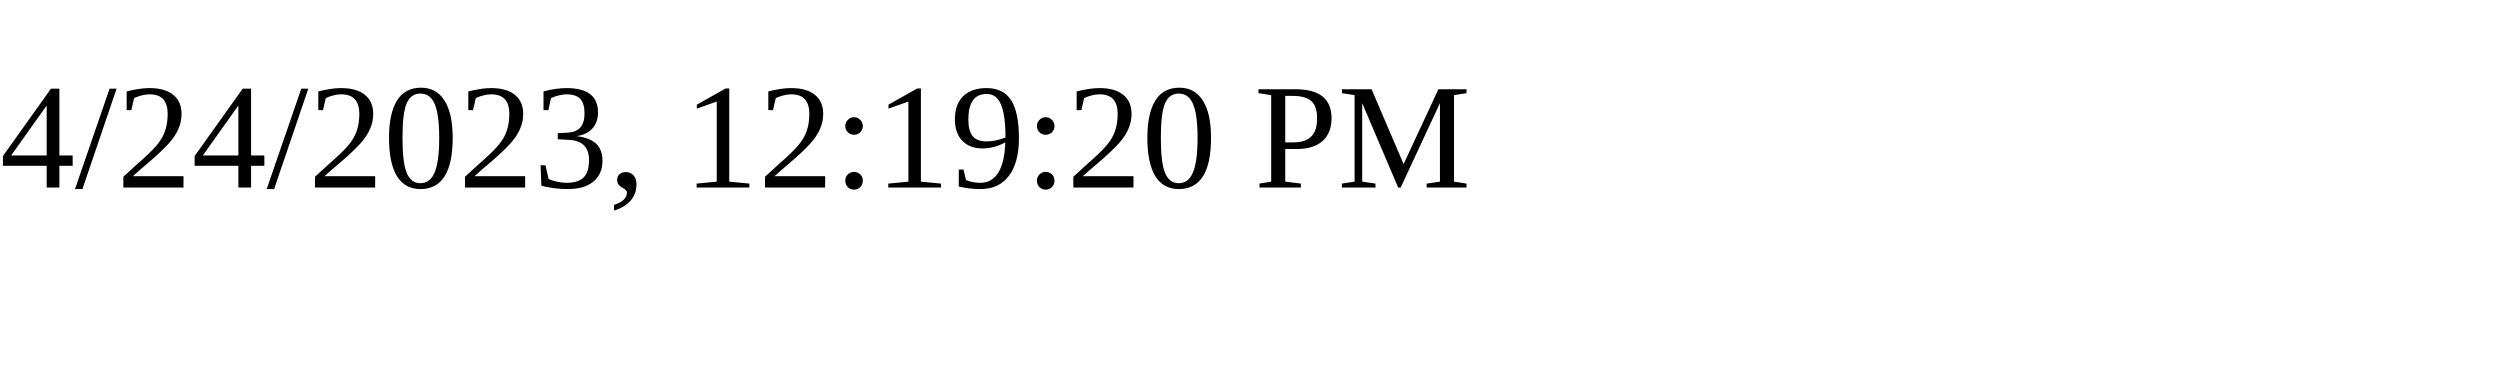
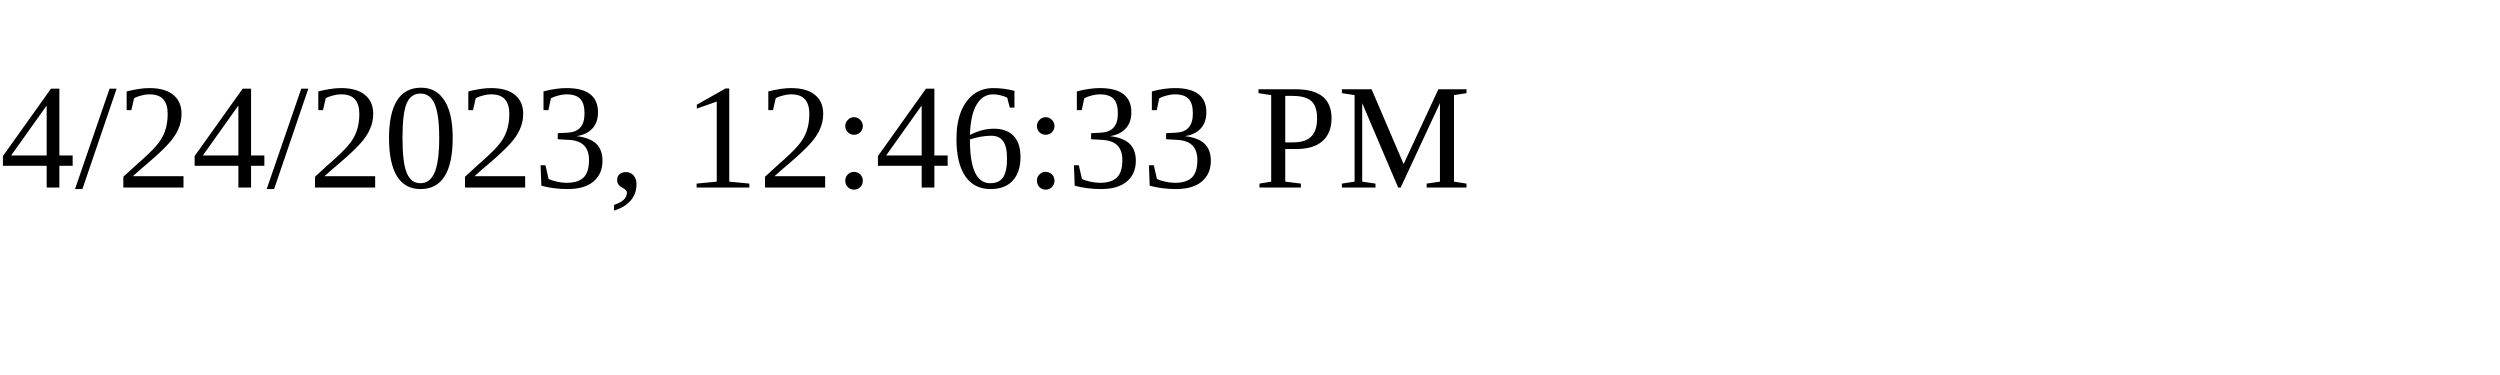
<svg xmlns="http://www.w3.org/2000/svg" height="30" width="200">
-   <text x="0" y="15">4/24/2023, 12:19:20 PM</text>
+   <text x="0" y="15">4/24/2023, 12:46:33 PM</text>
</svg>
